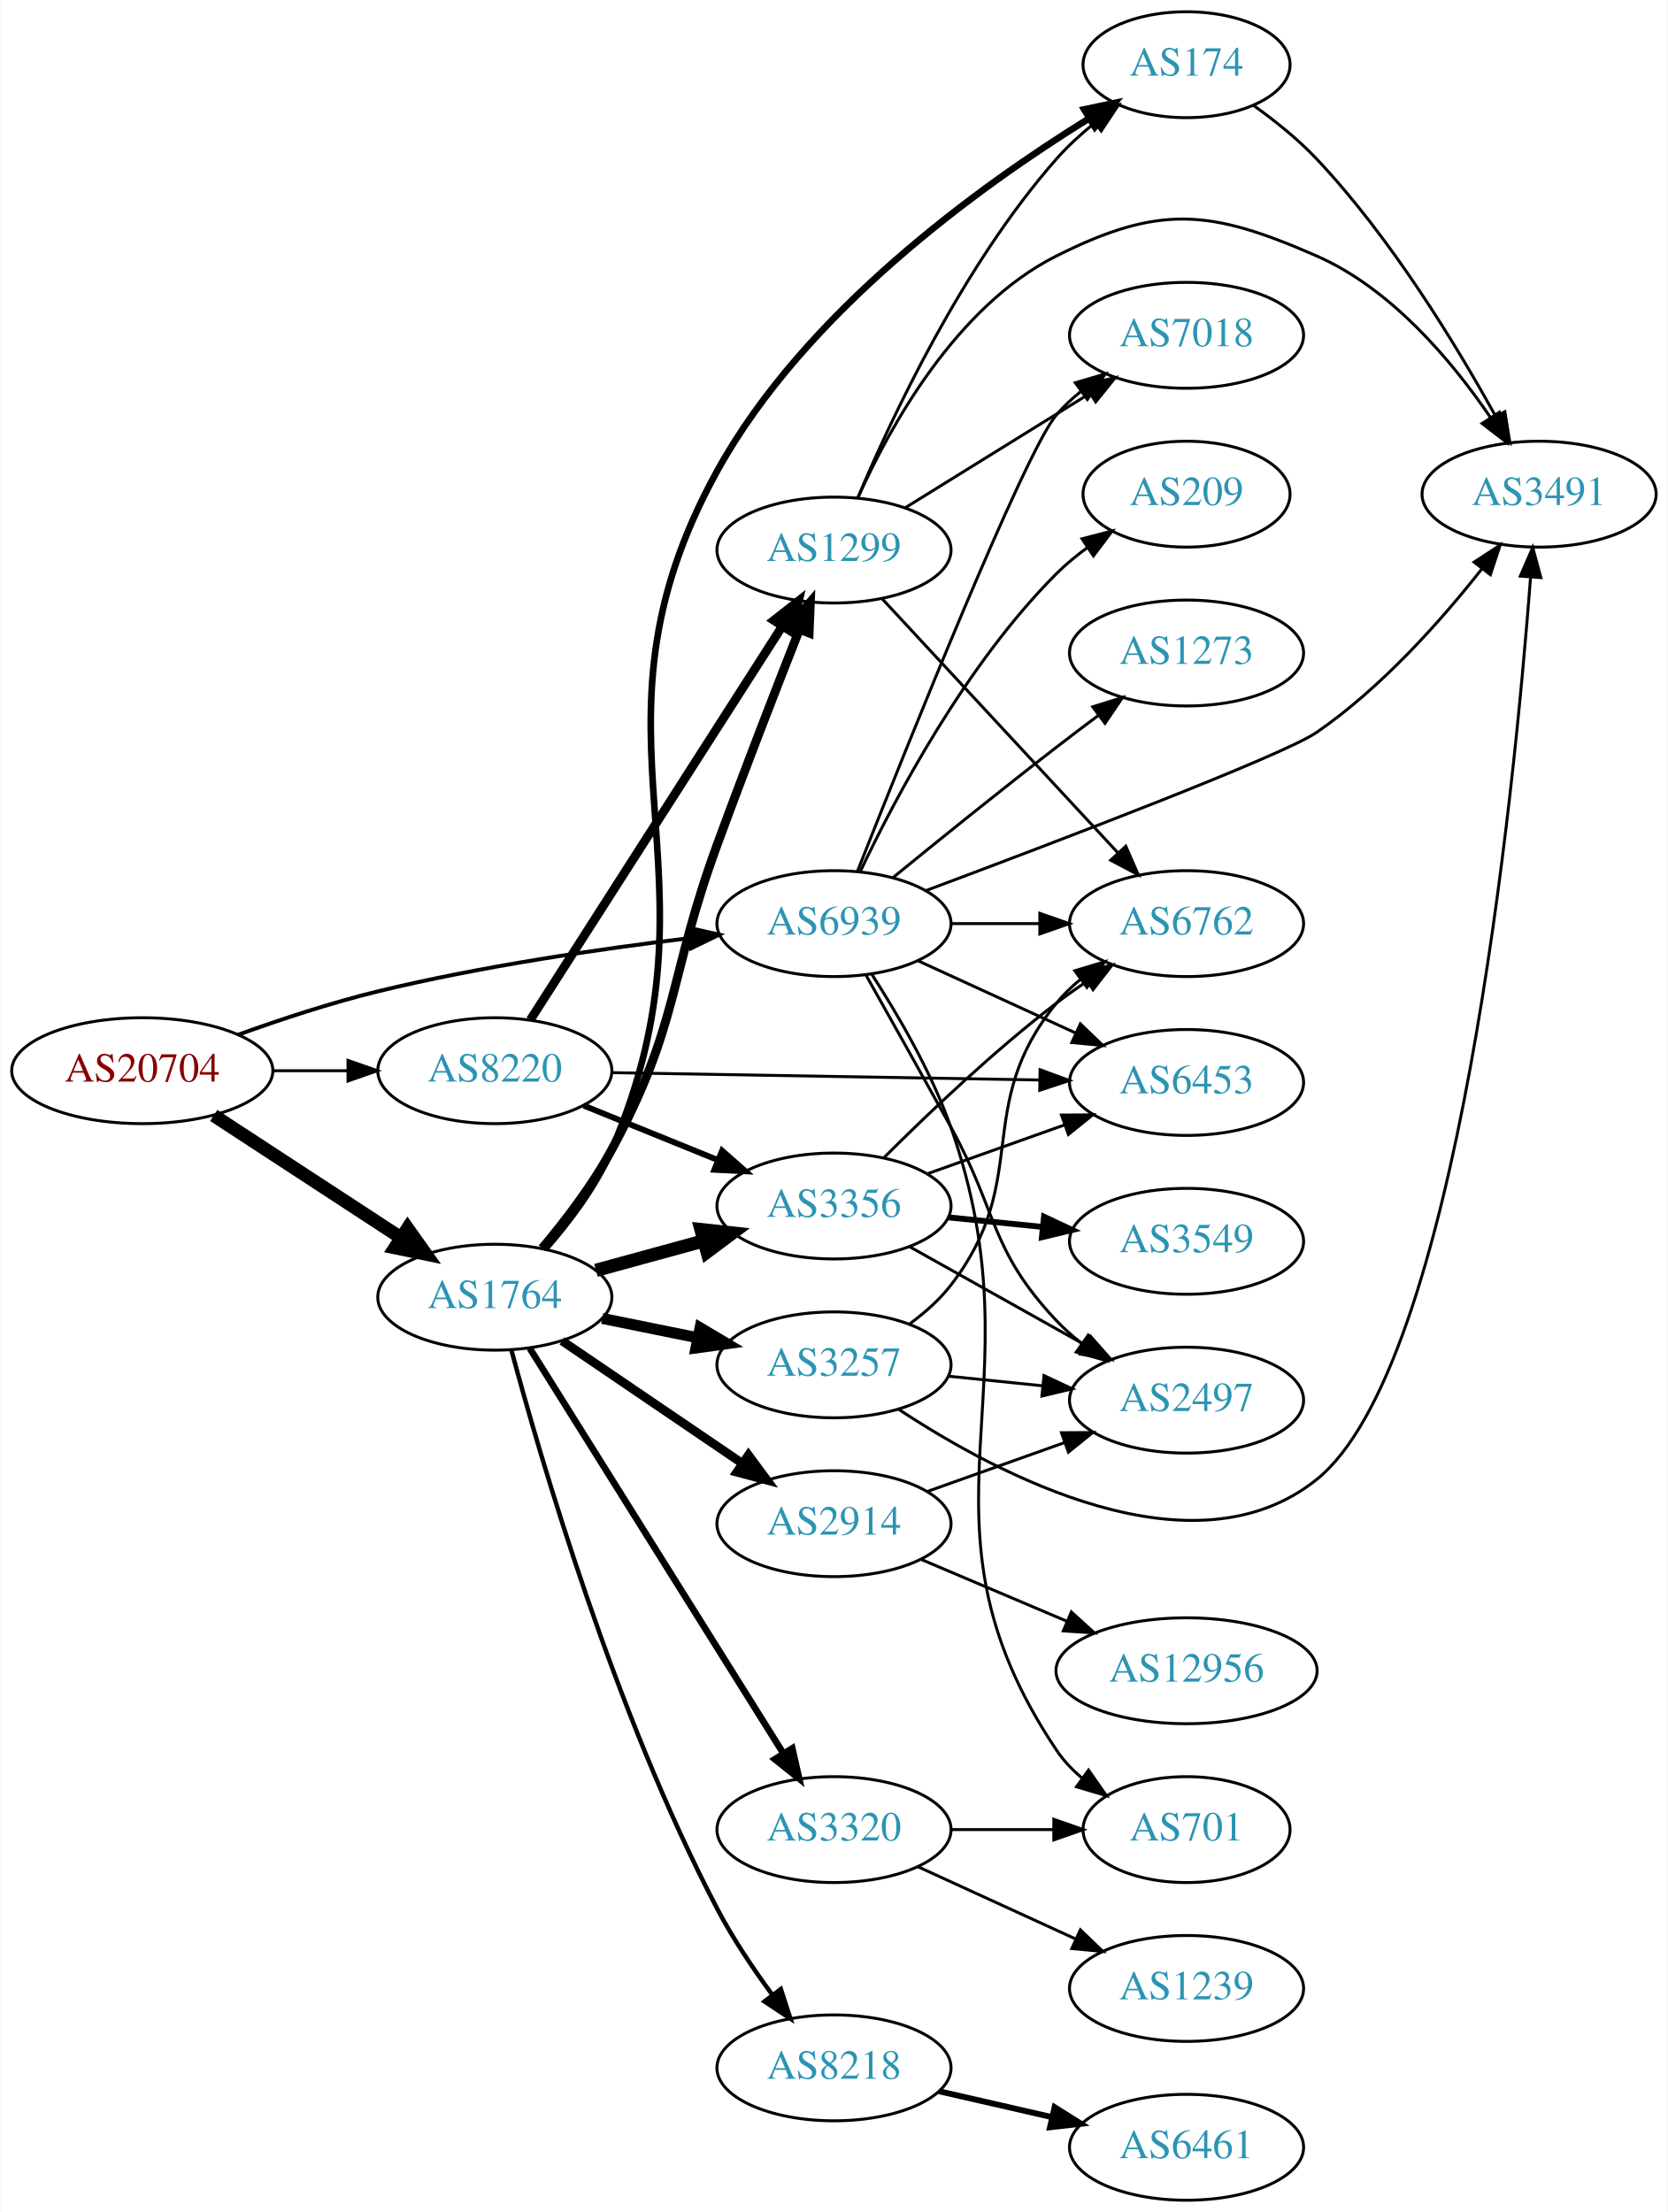
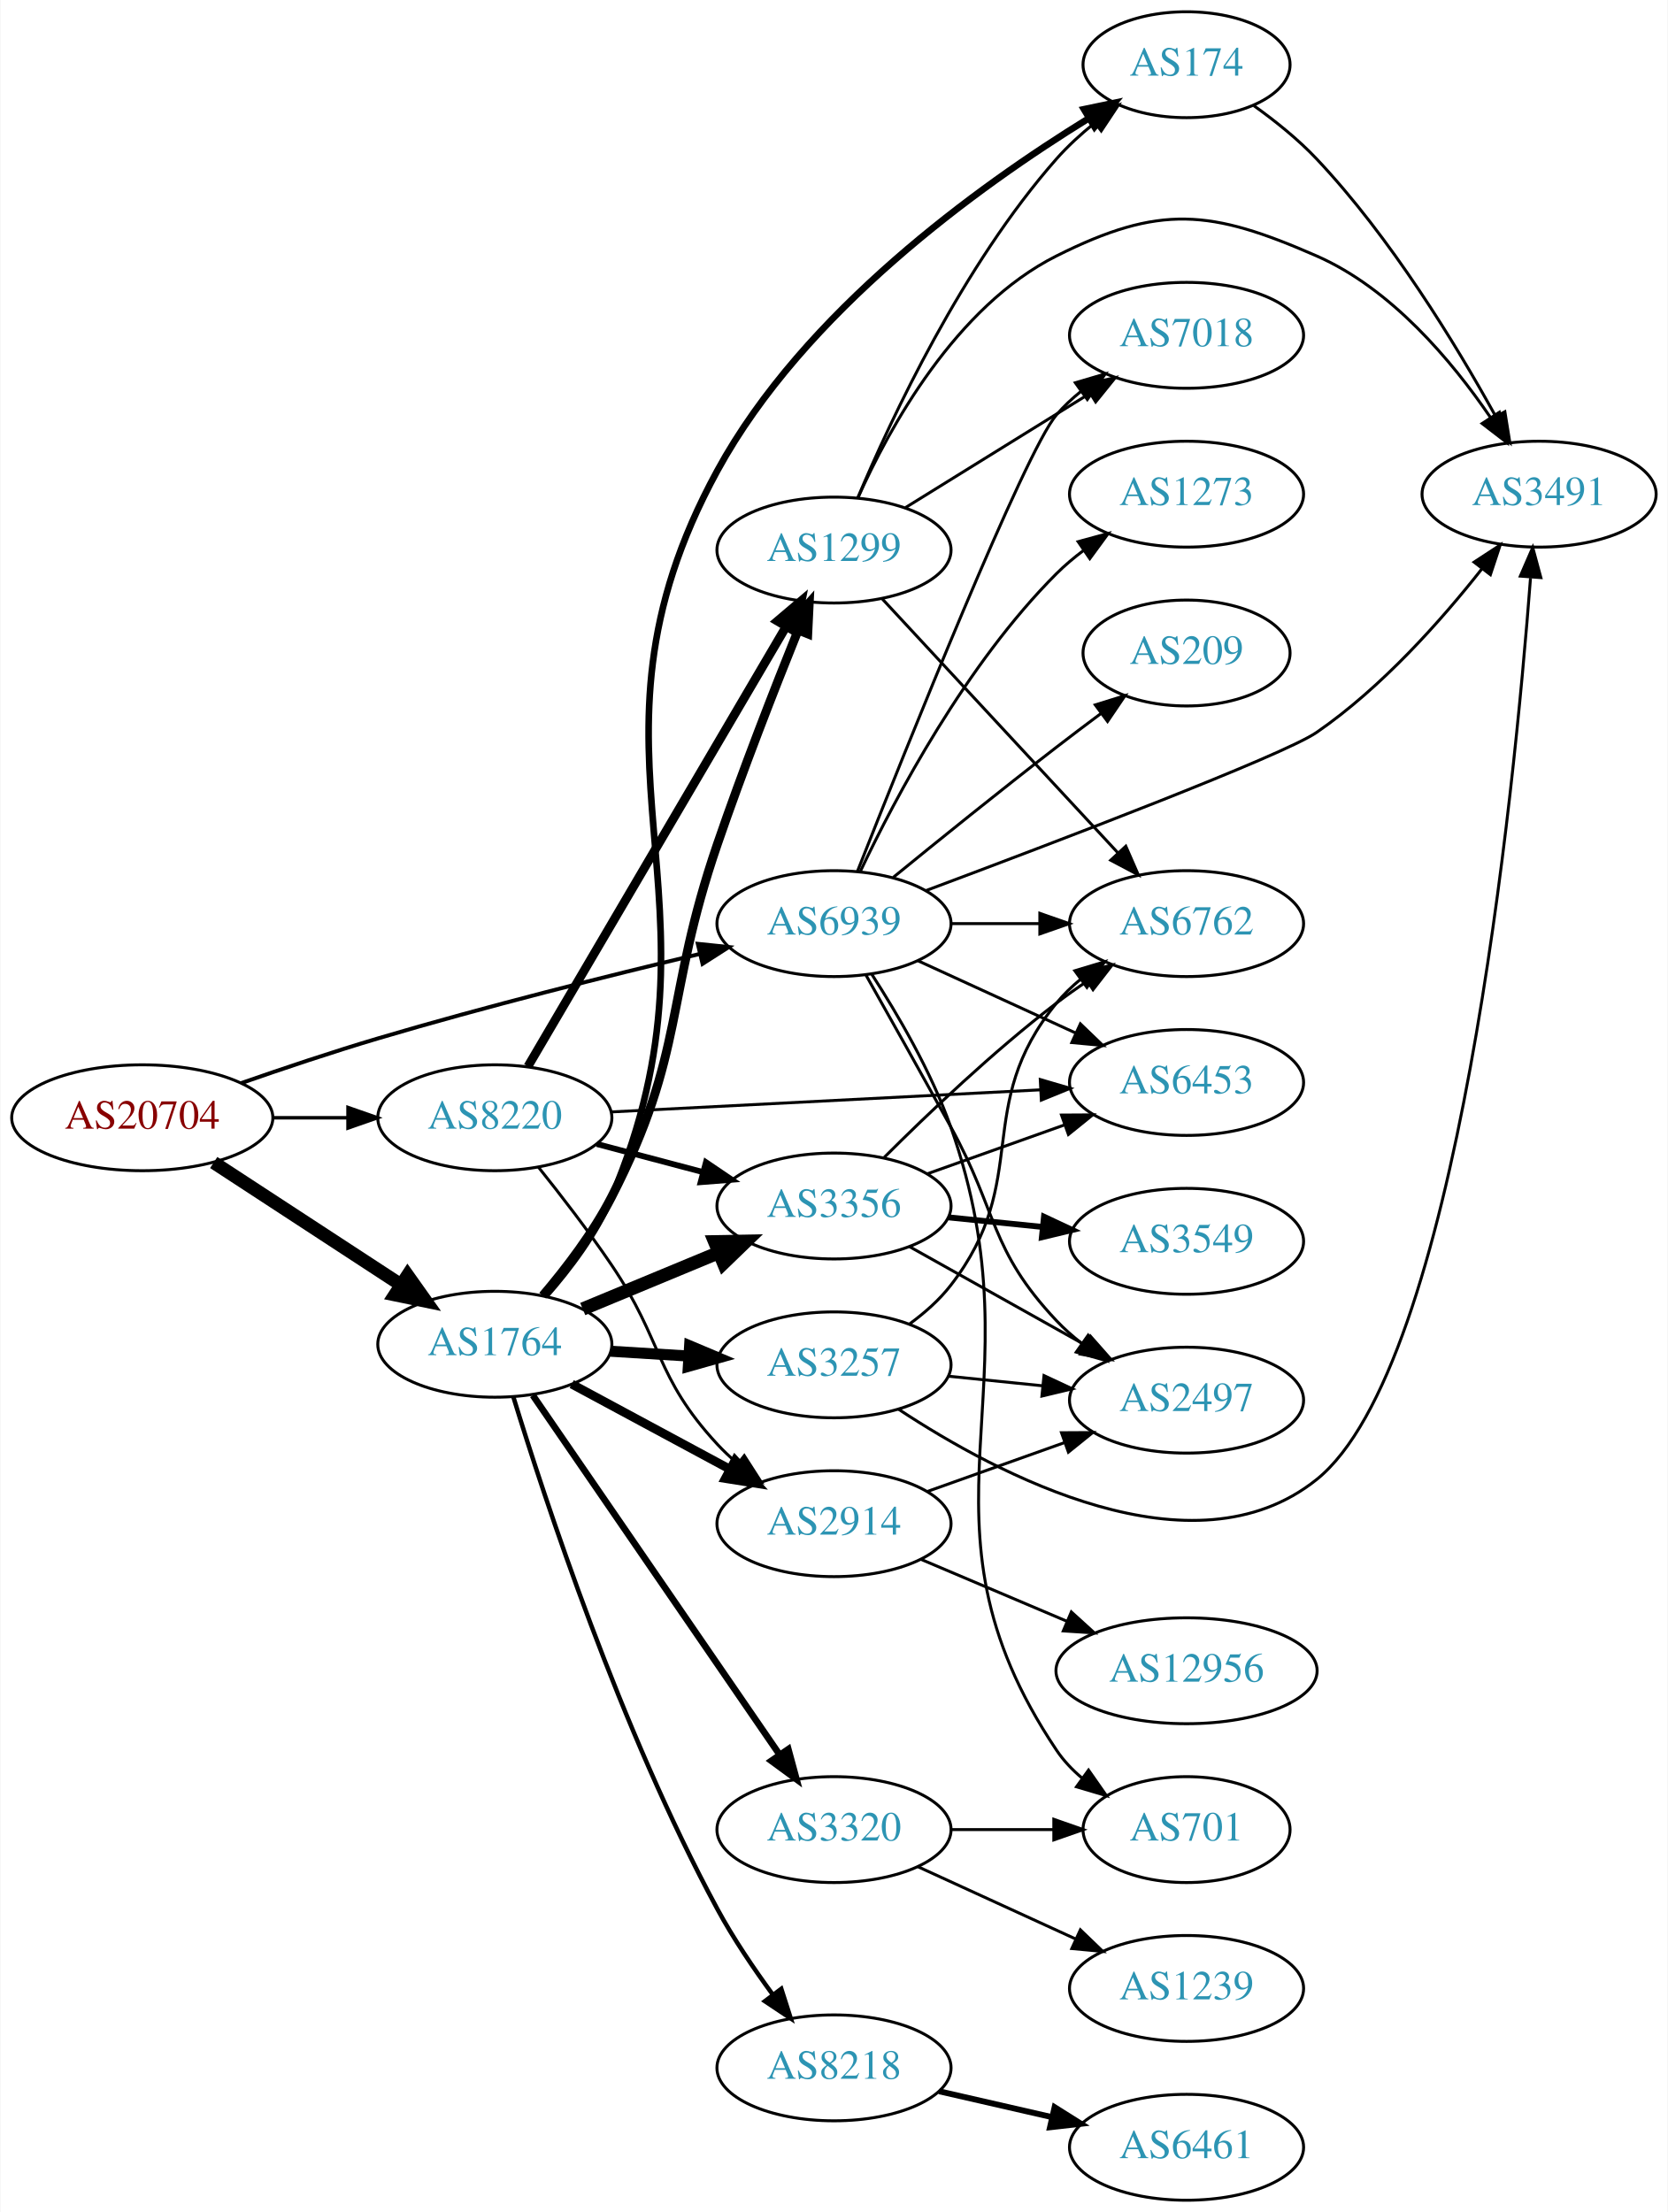
<svg xmlns="http://www.w3.org/2000/svg" xmlns:xlink="http://www.w3.org/1999/xlink" width="567pt" height="752pt" viewBox="0.00 0.00 566.66 752.00">
  <g id="graph0" class="graph" transform="scale(1 1) rotate(0) translate(4 748)">
    <polygon fill="white" stroke="none" points="-4,4 -4,-748 562.663,-748 562.663,4 -4,4" />
    <g id="node1" class="node">
      <g id="a_node1">
        <a xlink:href="/asn/20704" xlink:title="AS20704 ~ Hirschstettnerstr. 19-21 L1 [AT]">
-           <ellipse fill="#ffffff" stroke="black" cx="44.196" cy="-384" rx="44.393" ry="18" />
-           <text text-anchor="middle" x="44.196" y="-380.3" font-family="Times,serif" font-size="14.00" fill="#880000">AS20704</text>
+           <ellipse fill="#ffffff" stroke="black" cx="44.196" cy="-368" rx="44.393" ry="18" />
+           <text text-anchor="middle" x="44.196" y="-364.3" font-family="Times,serif" font-size="14.00" fill="#880000">AS20704</text>
        </a>
      </g>
    </g>
    <g id="node2" class="node">
      <g id="a_node2">
        <a xlink:href="/asn/1764" xlink:title="AS1764 ~ NEXTLAYER-AS [AT]">
-           <ellipse fill="#ffffff" stroke="black" cx="164.039" cy="-307" rx="39.794" ry="18" />
-           <text text-anchor="middle" x="164.039" y="-303.3" font-family="Times,serif" font-size="14.00" fill="#2c94b3">AS1764</text>
+           <ellipse fill="#ffffff" stroke="black" cx="164.039" cy="-291" rx="39.794" ry="18" />
+           <text text-anchor="middle" x="164.039" y="-287.3" font-family="Times,serif" font-size="14.00" fill="#2c94b3">AS1764</text>
        </a>
      </g>
    </g>
    <g id="edge1" class="edge">
-       <path fill="none" stroke="black" stroke-width="4.5" d="M68.478,-368.787C86.708,-356.876 112.229,-340.2 132.163,-327.174" />
-       <polygon fill="black" stroke="black" stroke-width="4.5" points="134.387,-330.425 140.605,-321.659 130.079,-323.832 134.387,-330.425" />
+       <path fill="none" stroke="black" stroke-width="4.5" d="M68.478,-352.787C86.708,-340.876 112.229,-324.2 132.163,-311.174" />
+       <polygon fill="black" stroke="black" stroke-width="4.5" points="134.387,-314.425 140.605,-305.659 130.079,-307.832 134.387,-314.425" />
    </g>
    <g id="node3" class="node">
      <g id="a_node3">
        <a xlink:href="/asn/8220" xlink:title="AS8220 ~ COLT [GB]">
-           <ellipse fill="#ffffff" stroke="black" cx="164.039" cy="-384" rx="39.794" ry="18" />
-           <text text-anchor="middle" x="164.039" y="-380.3" font-family="Times,serif" font-size="14.00" fill="#2c94b3">AS8220</text>
+           <ellipse fill="#ffffff" stroke="black" cx="164.039" cy="-368" rx="39.794" ry="18" />
+           <text text-anchor="middle" x="164.039" y="-364.3" font-family="Times,serif" font-size="14.00" fill="#2c94b3">AS8220</text>
        </a>
      </g>
    </g>
    <g id="edge2" class="edge">
-       <path fill="none" stroke="black" d="M88.407,-384C96.72,-384 105.482,-384 113.965,-384" />
-       <polygon fill="black" stroke="black" points="114.123,-387.5 124.123,-384 114.123,-380.5 114.123,-387.5" />
+       <path fill="none" stroke="black" stroke-width="1.167" d="M88.407,-368C96.72,-368 105.482,-368 113.965,-368" />
+       <polygon fill="black" stroke="black" stroke-width="1.167" points="114.123,-371.5 124.123,-368 114.123,-364.5 114.123,-371.5" />
    </g>
    <g id="node4" class="node">
      <g id="a_node4">
        <a xlink:href="/asn/6939" xlink:title="AS6939 ~ Hurricane Electric LLC [US]">
          <ellipse fill="#ffffff" stroke="black" cx="279.332" cy="-434" rx="39.794" ry="18" />
          <text text-anchor="middle" x="279.332" y="-430.3" font-family="Times,serif" font-size="14.00" fill="#2c94b3">AS6939</text>
        </a>
      </g>
    </g>
    <g id="edge3" class="edge">
-       <path fill="none" stroke="black" stroke-width="1.333" d="M76.792,-396.233C91.142,-401.408 108.442,-407.123 124.392,-411 159.425,-419.515 199.754,-425.402 230.343,-429.087" />
-       <polygon fill="black" stroke="black" stroke-width="1.333" points="229.983,-432.569 240.322,-430.253 230.796,-425.616 229.983,-432.569" />
+       <path fill="none" stroke="black" stroke-width="1.333" d="M77.758,-379.761C91.991,-384.73 108.934,-390.415 124.392,-395 160.844,-405.812 202.697,-416.293 233.552,-423.662" />
+       <polygon fill="black" stroke="black" stroke-width="1.333" points="233.034,-427.136 243.571,-426.038 234.649,-420.325 233.034,-427.136" />
    </g>
    <g id="node5" class="node">
      <g id="a_node5">
+         <a xlink:href="/asn/174" xlink:title="AS174 ~ Cogent Communications [US]">
+           <ellipse fill="#ffffff" stroke="black" cx="399.174" cy="-726" rx="35.194" ry="18" />
+           <text text-anchor="middle" x="399.174" y="-722.3" font-family="Times,serif" font-size="14.00" fill="#2c94b3">AS174</text>
+         </a>
+       </g>
+     </g>
+     <g id="edge4" class="edge">
+       <path fill="none" stroke="black" stroke-width="2.25" d="M181.421,-307.629C189.434,-316.746 198.456,-328.679 203.685,-341 247.026,-443.121 186.541,-490.62 239.685,-588 269.17,-642.028 328.622,-684.778 365.74,-707.651" />
+       <polygon fill="black" stroke="black" stroke-width="2.25" points="364.293,-710.865 374.664,-713.032 367.908,-704.871 364.293,-710.865" />
+     </g>
+     <g id="node6" class="node">
+       <g id="a_node6">
        <a xlink:href="/asn/3356" xlink:title="AS3356 ~ Level 3 Parent, LLC [US]">
          <ellipse fill="#ffffff" stroke="black" cx="279.332" cy="-338" rx="39.794" ry="18" />
          <text text-anchor="middle" x="279.332" y="-334.3" font-family="Times,serif" font-size="14.00" fill="#2c94b3">AS3356</text>
        </a>
      </g>
    </g>
-     <g id="edge4" class="edge">
-       <path fill="none" stroke="black" stroke-width="4.5" d="M198.418,-316.133C209.84,-319.259 222.79,-322.802 234.889,-326.113" />
-       <polygon fill="black" stroke="black" stroke-width="4.5" points="234.115,-329.983 244.8,-328.825 236.194,-322.388 234.115,-329.983" />
-     </g>
-     <g id="node6" class="node">
-       <g id="a_node6">
+     <g id="edge5" class="edge">
+       <path fill="none" stroke="black" stroke-width="4.5" d="M193.92,-302.982C207.903,-308.782 224.884,-315.827 239.938,-322.072" />
+       <polygon fill="black" stroke="black" stroke-width="4.5" points="238.757,-325.845 249.503,-326.04 241.775,-318.571 238.757,-325.845" />
+     </g>
+     <g id="node7" class="node">
+       <g id="a_node7">
+         <a xlink:href="/asn/2914" xlink:title="AS2914 ~ NTT America, Inc. [US]">
+           <ellipse fill="#ffffff" stroke="black" cx="279.332" cy="-230" rx="39.794" ry="18" />
+           <text text-anchor="middle" x="279.332" y="-226.3" font-family="Times,serif" font-size="14.00" fill="#2c94b3">AS2914</text>
+         </a>
+       </g>
+     </g>
+     <g id="edge6" class="edge">
+       <path fill="none" stroke="black" stroke-width="3" d="M190.182,-277.462C205.913,-268.992 226.397,-257.963 243.659,-248.669" />
+       <polygon fill="black" stroke="black" stroke-width="3" points="245.721,-251.533 252.867,-243.711 242.403,-245.37 245.721,-251.533" />
+     </g>
+     <g id="node8" class="node">
+       <g id="a_node8">
+         <a xlink:href="/asn/1299" xlink:title="AS1299 ~ Telia Carrier [EU]">
+           <ellipse fill="#ffffff" stroke="black" cx="279.332" cy="-561" rx="39.794" ry="18" />
+           <text text-anchor="middle" x="279.332" y="-557.3" font-family="Times,serif" font-size="14.00" fill="#2c94b3">AS1299</text>
+         </a>
+       </g>
+     </g>
+     <g id="edge7" class="edge">
+       <path fill="none" stroke="black" stroke-width="3" d="M180.307,-307.521C188.205,-316.791 197.467,-328.9 203.685,-341 229.137,-390.524 221.636,-408.325 239.685,-461 248.201,-485.853 259.075,-513.701 267.118,-533.686" />
+       <polygon fill="black" stroke="black" stroke-width="3" points="263.929,-535.134 270.927,-543.089 270.417,-532.506 263.929,-535.134" />
+     </g>
+     <g id="node9" class="node">
+       <g id="a_node9">
        <a xlink:href="/asn/3257" xlink:title="AS3257 ~ GTT [DE]">
          <ellipse fill="#ffffff" stroke="black" cx="279.332" cy="-284" rx="39.794" ry="18" />
          <text text-anchor="middle" x="279.332" y="-280.3" font-family="Times,serif" font-size="14.00" fill="#2c94b3">AS3257</text>
        </a>
      </g>
    </g>
-     <g id="edge5" class="edge">
-       <path fill="none" stroke="black" stroke-width="3.75" d="M200.574,-299.786C210.803,-297.709 222.104,-295.415 232.846,-293.234" />
-       <polygon fill="black" stroke="black" stroke-width="3.75" points="233.818,-296.608 242.922,-291.189 232.425,-289.748 233.818,-296.608" />
-     </g>
-     <g id="node7" class="node">
-       <g id="a_node7">
-         <a xlink:href="/asn/1299" xlink:title="AS1299 ~ Telia Carrier [EU]">
-           <ellipse fill="#ffffff" stroke="black" cx="279.332" cy="-561" rx="39.794" ry="18" />
-           <text text-anchor="middle" x="279.332" y="-557.3" font-family="Times,serif" font-size="14.00" fill="#2c94b3">AS1299</text>
-         </a>
-       </g>
-     </g>
-     <g id="edge6" class="edge">
-       <path fill="none" stroke="black" stroke-width="3" d="M180.107,-323.626C187.946,-332.928 197.215,-345.033 203.685,-357 226.948,-400.027 222.866,-415.069 239.685,-461 248.773,-485.82 259.671,-513.875 267.574,-533.938" />
-       <polygon fill="black" stroke="black" stroke-width="3" points="264.37,-535.355 271.3,-543.369 270.88,-532.783 264.37,-535.355" />
-     </g>
-     <g id="node8" class="node">
-       <g id="a_node8">
+     <g id="edge8" class="edge">
+       <path fill="none" stroke="black" stroke-width="3.75" d="M203.394,-288.63C211.884,-288.106 220.988,-287.543 229.822,-286.997" />
+       <polygon fill="black" stroke="black" stroke-width="3.75" points="230.25,-290.478 240.015,-286.367 229.818,-283.491 230.25,-290.478" />
+     </g>
+     <g id="node10" class="node">
+       <g id="a_node10">
+         <a xlink:href="/asn/8218" xlink:title="AS8218 ~ legacy Neotelecoms [FR]">
+           <ellipse fill="#ffffff" stroke="black" cx="279.332" cy="-45" rx="39.794" ry="18" />
+           <text text-anchor="middle" x="279.332" y="-41.3" font-family="Times,serif" font-size="14.00" fill="#2c94b3">AS8218</text>
+         </a>
+       </g>
+     </g>
+     <g id="edge9" class="edge">
+       <path fill="none" stroke="black" stroke-width="1.5" d="M170.325,-273.139C180.957,-238.413 206.751,-159.864 239.685,-99 245.09,-89.011 252.058,-78.713 258.586,-69.823" />
+       <polygon fill="black" stroke="black" stroke-width="1.5" points="261.419,-71.88 264.645,-61.788 255.83,-67.666 261.419,-71.88" />
+     </g>
+     <g id="node11" class="node">
+       <g id="a_node11">
        <a xlink:href="/asn/3320" xlink:title="AS3320 ~ DTAG [DE]">
          <ellipse fill="#ffffff" stroke="black" cx="279.332" cy="-126" rx="39.794" ry="18" />
          <text text-anchor="middle" x="279.332" y="-122.3" font-family="Times,serif" font-size="14.00" fill="#2c94b3">AS3320</text>
        </a>
      </g>
    </g>
-     <g id="edge7" class="edge">
-       <path fill="none" stroke="black" stroke-width="2.25" d="M175.902,-289.645C195.865,-257.751 238.487,-189.657 261.969,-152.141" />
-       <polygon fill="black" stroke="black" stroke-width="2.25" points="265.163,-153.636 267.501,-143.302 259.229,-149.922 265.163,-153.636" />
-     </g>
-     <g id="node9" class="node">
-       <g id="a_node9">
-         <a xlink:href="/asn/2914" xlink:title="AS2914 ~ NTT America, Inc. [US]">
-           <ellipse fill="#ffffff" stroke="black" cx="279.332" cy="-230" rx="39.794" ry="18" />
-           <text text-anchor="middle" x="279.332" y="-226.3" font-family="Times,serif" font-size="14.00" fill="#2c94b3">AS2914</text>
-         </a>
-       </g>
-     </g>
-     <g id="edge8" class="edge">
-       <path fill="none" stroke="black" stroke-width="3" d="M186.883,-292.154C204.28,-280.33 228.827,-263.646 248.11,-250.54" />
-       <polygon fill="black" stroke="black" stroke-width="3" points="250.251,-253.317 256.555,-244.801 246.317,-247.527 250.251,-253.317" />
-     </g>
-     <g id="node10" class="node">
-       <g id="a_node10">
-         <a xlink:href="/asn/174" xlink:title="AS174 ~ Cogent Communications [US]">
-           <ellipse fill="#ffffff" stroke="black" cx="399.174" cy="-726" rx="35.194" ry="18" />
-           <text text-anchor="middle" x="399.174" y="-722.3" font-family="Times,serif" font-size="14.00" fill="#2c94b3">AS174</text>
-         </a>
-       </g>
-     </g>
-     <g id="edge9" class="edge">
-       <path fill="none" stroke="black" stroke-width="2.25" d="M181.371,-323.65C189.37,-332.773 198.395,-344.705 203.685,-357 244.751,-452.447 189.46,-497.039 239.685,-588 269.436,-641.882 328.804,-684.678 365.833,-707.6" />
-       <polygon fill="black" stroke="black" stroke-width="2.25" points="364.368,-710.804 374.734,-712.994 367.996,-704.818 364.368,-710.804" />
-     </g>
-     <g id="node11" class="node">
-       <g id="a_node11">
-         <a xlink:href="/asn/8218" xlink:title="AS8218 ~ legacy Neotelecoms [FR]">
-           <ellipse fill="#ffffff" stroke="black" cx="279.332" cy="-45" rx="39.794" ry="18" />
-           <text text-anchor="middle" x="279.332" y="-41.3" font-family="Times,serif" font-size="14.00" fill="#2c94b3">AS8218</text>
-         </a>
-       </g>
-     </g>
    <g id="edge10" class="edge">
-       <path fill="none" stroke="black" stroke-width="1.5" d="M169.664,-289.054C179.562,-252.145 204.769,-165.6 239.685,-99 244.959,-88.941 251.897,-78.627 258.437,-69.744" />
-       <polygon fill="black" stroke="black" stroke-width="1.5" points="261.267,-71.804 264.518,-61.721 255.689,-67.576 261.267,-71.804" />
+       <path fill="none" stroke="black" stroke-width="2.25" d="M176.949,-273.654C196.975,-244.488 237.481,-185.494 260.775,-151.569" />
+       <polygon fill="black" stroke="black" stroke-width="2.25" points="263.806,-153.339 266.581,-143.114 258.035,-149.376 263.806,-153.339" />
    </g>
    <g id="edge30" class="edge">
-       <path fill="none" stroke="black" stroke-width="2" d="M194.214,-372.154C208.09,-366.52 224.867,-359.708 239.776,-353.654" />
-       <polygon fill="black" stroke="black" stroke-width="2" points="241.306,-356.811 249.255,-349.806 238.673,-350.325 241.306,-356.811" />
+       <path fill="none" stroke="black" stroke-width="2" d="M198.724,-359.08C210.036,-356.085 222.819,-352.7 234.779,-349.533" />
+       <polygon fill="black" stroke="black" stroke-width="2" points="235.81,-352.88 244.581,-346.937 234.018,-346.114 235.81,-352.88" />
+     </g>
+     <g id="edge31" class="edge">
+       <path fill="none" stroke="black" d="M178.815,-351.267C186.447,-341.735 195.93,-329.444 203.685,-318 221.345,-291.94 218.294,-280.097 239.685,-257 241.719,-254.804 243.959,-252.685 246.307,-250.665" />
+       <polygon fill="black" stroke="black" points="248.834,-253.133 254.554,-244.214 244.521,-247.619 248.834,-253.133" />
    </g>
    <g id="edge28" class="edge">
-       <path fill="none" stroke="black" stroke-width="3" d="M176.108,-401.294C196.075,-432.488 238.22,-498.333 261.68,-534.985" />
-       <polygon fill="black" stroke="black" stroke-width="3" points="258.879,-537.1 267.217,-543.636 264.774,-533.327 258.879,-537.1" />
-     </g>
-     <g id="node15" class="node">
-       <g id="a_node15">
+       <path fill="none" stroke="black" stroke-width="3" d="M175.292,-385.468C195.303,-419.557 239.649,-495.102 263.103,-535.058" />
+       <polygon fill="black" stroke="black" stroke-width="3" points="260.102,-536.859 268.183,-543.711 266.139,-533.315 260.102,-536.859" />
+     </g>
+     <g id="node13" class="node">
+       <g id="a_node13">
        <a xlink:href="/asn/6453" xlink:title="AS6453 ~ TATA COMMUNICATIONS (AMERICA) INC [US]">
          <ellipse fill="#ffffff" stroke="black" cx="399.174" cy="-380" rx="39.794" ry="18" />
          <text text-anchor="middle" x="399.174" y="-376.3" font-family="Times,serif" font-size="14.00" fill="#2c94b3">AS6453</text>
        </a>
      </g>
    </g>
    <g id="edge29" class="edge">
-       <path fill="none" stroke="black" d="M203.798,-383.335C243.714,-382.65 306.032,-381.581 349.304,-380.838" />
-       <polygon fill="black" stroke="black" points="349.384,-384.338 359.322,-380.667 349.264,-377.339 349.384,-384.338" />
-     </g>
-     <g id="node12" class="node">
-       <g id="a_node12">
+       <path fill="none" stroke="black" d="M203.536,-369.982C243.527,-372.04 306.204,-375.266 349.581,-377.499" />
+       <polygon fill="black" stroke="black" points="349.453,-380.997 359.619,-378.016 349.813,-374.006 349.453,-380.997" />
+     </g>
+     <g id="edge33" class="edge">
+       <path fill="none" stroke="black" d="M307.96,-421.339C323.917,-414.027 344.188,-404.739 361.471,-396.819" />
+       <polygon fill="black" stroke="black" points="363.085,-399.929 370.718,-392.581 360.169,-393.565 363.085,-399.929" />
+     </g>
+     <g id="node14" class="node">
+       <g id="a_node14">
        <a xlink:href="/asn/2497" xlink:title="AS2497 ~ Internet Initiative Japan Inc. [JP]">
          <ellipse fill="#ffffff" stroke="black" cx="399.174" cy="-272" rx="39.794" ry="18" />
          <text text-anchor="middle" x="399.174" y="-268.3" font-family="Times,serif" font-size="14.00" fill="#2c94b3">AS2497</text>
        </a>
      </g>
    </g>
-     <g id="edge34" class="edge">
+     <g id="edge39" class="edge">
      <path fill="none" stroke="black" d="M290.234,-416.447C298.074,-402.52 309.28,-382.544 318.978,-365 335.142,-335.757 332.062,-323.317 354.978,-299 357.556,-296.265 360.468,-293.693 363.533,-291.307" />
      <polygon fill="black" stroke="black" points="365.712,-294.053 371.877,-285.437 361.684,-288.328 365.712,-294.053" />
    </g>
-     <g id="node14" class="node">
-       <g id="a_node14">
+     <g id="node15" class="node">
+       <g id="a_node15">
        <a xlink:href="/asn/6762" xlink:title="AS6762 ~ TELECOM ITALIA SPARKLE S.p.A. [IT]">
          <ellipse fill="#ffffff" stroke="black" cx="399.174" cy="-434" rx="39.794" ry="18" />
          <text text-anchor="middle" x="399.174" y="-430.3" font-family="Times,serif" font-size="14.00" fill="#2c94b3">AS6762</text>
        </a>
      </g>
    </g>
-     <g id="edge35" class="edge">
+     <g id="edge34" class="edge">
      <path fill="none" stroke="black" d="M319.244,-434C328.798,-434 339.147,-434 349.11,-434" />
      <polygon fill="black" stroke="black" points="349.302,-437.5 359.302,-434 349.302,-430.5 349.302,-437.5" />
    </g>
-     <g id="edge33" class="edge">
-       <path fill="none" stroke="black" d="M307.96,-421.339C323.917,-414.027 344.188,-404.739 361.471,-396.819" />
-       <polygon fill="black" stroke="black" points="363.085,-399.929 370.718,-392.581 360.169,-393.565 363.085,-399.929" />
-     </g>
-     <g id="node16" class="node">
-       <g id="a_node16">
+     <g id="node17" class="node">
+       <g id="a_node17">
        <a xlink:href="/asn/3491" xlink:title="AS3491 ~ PCCW Global, Inc. [US]">
          <ellipse fill="#ffffff" stroke="black" cx="519.017" cy="-580" rx="39.794" ry="18" />
          <text text-anchor="middle" x="519.017" y="-576.3" font-family="Times,serif" font-size="14.00" fill="#2c94b3">AS3491</text>
        </a>
      </g>
    </g>
-     <g id="edge32" class="edge">
+     <g id="edge35" class="edge">
      <path fill="none" stroke="black" d="M310.462,-445.183C354.362,-461.603 431.949,-491.14 443.37,-499 465.437,-514.187 485.704,-537.006 499.535,-554.557" />
      <polygon fill="black" stroke="black" points="496.918,-556.897 505.787,-562.694 502.469,-552.632 496.918,-556.897" />
    </g>
-     <g id="node17" class="node">
-       <g id="a_node17">
+     <g id="node19" class="node">
+       <g id="a_node19">
+         <a xlink:href="/asn/7018" xlink:title="AS7018 ~ AT&amp;T Services, Inc. [US]">
+           <ellipse fill="#ffffff" stroke="black" cx="399.174" cy="-634" rx="39.794" ry="18" />
+           <text text-anchor="middle" x="399.174" y="-630.3" font-family="Times,serif" font-size="14.00" fill="#2c94b3">AS7018</text>
+         </a>
+       </g>
+     </g>
+     <g id="edge36" class="edge">
+       <path fill="none" stroke="black" d="M287.335,-451.863C303.761,-493.503 344.187,-594.439 354.978,-607 357.427,-609.851 360.254,-612.5 363.265,-614.934" />
+       <polygon fill="black" stroke="black" points="361.37,-617.882 371.534,-620.872 365.453,-612.196 361.37,-617.882" />
+     </g>
+     <g id="node20" class="node">
+       <g id="a_node20">
        <a xlink:href="/asn/701" xlink:title="AS701 ~ UUNET [US]">
          <ellipse fill="#ffffff" stroke="black" cx="399.174" cy="-126" rx="35.194" ry="18" />
          <text text-anchor="middle" x="399.174" y="-122.3" font-family="Times,serif" font-size="14.00" fill="#2c94b3">AS701</text>
        </a>
      </g>
    </g>
-     <g id="edge37" class="edge">
+     <g id="edge38" class="edge">
      <path fill="none" stroke="black" d="M292.09,-416.921C300.832,-403.416 312.35,-383.773 318.978,-365 350.794,-274.88 301.792,-232.404 354.978,-153 357.359,-149.446 360.382,-146.27 363.721,-143.458" />
      <polygon fill="black" stroke="black" points="365.859,-146.231 371.927,-137.546 361.767,-140.552 365.859,-146.231" />
    </g>
-     <g id="node21" class="node">
-       <g id="a_node21">
-         <a xlink:href="/asn/7018" xlink:title="AS7018 ~ AT&amp;T Services, Inc. [US]">
-           <ellipse fill="#ffffff" stroke="black" cx="399.174" cy="-634" rx="39.794" ry="18" />
-           <text text-anchor="middle" x="399.174" y="-630.3" font-family="Times,serif" font-size="14.00" fill="#2c94b3">AS7018</text>
-         </a>
-       </g>
-     </g>
-     <g id="edge38" class="edge">
-       <path fill="none" stroke="black" d="M287.335,-451.863C303.761,-493.503 344.187,-594.439 354.978,-607 357.427,-609.851 360.254,-612.5 363.265,-614.934" />
-       <polygon fill="black" stroke="black" points="361.37,-617.882 371.534,-620.872 365.453,-612.196 361.37,-617.882" />
-     </g>
    <g id="node22" class="node">
      <g id="a_node22">
-         <a xlink:href="/asn/209" xlink:title="AS209 ~ CenturyLink Communications, LLC [US]">
-           <ellipse fill="#ffffff" stroke="black" cx="399.174" cy="-580" rx="35.194" ry="18" />
-           <text text-anchor="middle" x="399.174" y="-576.3" font-family="Times,serif" font-size="14.00" fill="#2c94b3">AS209</text>
-         </a>
-       </g>
-     </g>
-     <g id="edge31" class="edge">
-       <path fill="none" stroke="black" d="M288.342,-451.868C300.169,-476.778 324.258,-522.329 354.978,-553 358.162,-556.179 361.787,-559.161 365.551,-561.898" />
-       <polygon fill="black" stroke="black" points="363.64,-564.831 373.897,-567.482 367.532,-559.013 363.64,-564.831" />
+         <a xlink:href="/asn/1273" xlink:title="AS1273 ~ Vodafone Group PLC [EU]">
+           <ellipse fill="#ffffff" stroke="black" cx="399.174" cy="-580" rx="39.794" ry="18" />
+           <text text-anchor="middle" x="399.174" y="-576.3" font-family="Times,serif" font-size="14.00" fill="#2c94b3">AS1273</text>
+         </a>
+       </g>
+     </g>
+     <g id="edge32" class="edge">
+       <path fill="none" stroke="black" d="M288.342,-451.868C300.169,-476.778 324.258,-522.329 354.978,-553 357.785,-555.802 360.933,-558.451 364.218,-560.914" />
+       <polygon fill="black" stroke="black" points="362.323,-563.859 372.547,-566.637 366.287,-558.089 362.323,-563.859" />
    </g>
    <g id="node23" class="node">
      <g id="a_node23">
-         <a xlink:href="/asn/1273" xlink:title="AS1273 ~ Vodafone Group PLC [EU]">
-           <ellipse fill="#ffffff" stroke="black" cx="399.174" cy="-526" rx="39.794" ry="18" />
-           <text text-anchor="middle" x="399.174" y="-522.3" font-family="Times,serif" font-size="14.00" fill="#2c94b3">AS1273</text>
-         </a>
-       </g>
-     </g>
-     <g id="edge36" class="edge">
-       <path fill="none" stroke="black" d="M299.499,-449.75C314.48,-461.977 335.893,-479.269 354.978,-494 359.503,-497.493 364.336,-501.146 369.07,-504.683" />
-       <polygon fill="black" stroke="black" points="367.281,-507.714 377.396,-510.864 371.453,-502.093 367.281,-507.714" />
-     </g>
-     <g id="edge11" class="edge">
-       <path fill="none" stroke="black" d="M305.035,-324.164C322.319,-314.484 345.615,-301.437 364.584,-290.813" />
-       <polygon fill="black" stroke="black" points="366.489,-293.758 373.503,-285.818 363.068,-287.65 366.489,-293.758" />
-     </g>
-     <g id="node13" class="node">
-       <g id="a_node13">
+         <a xlink:href="/asn/209" xlink:title="AS209 ~ CenturyLink Communications, LLC [US]">
+           <ellipse fill="#ffffff" stroke="black" cx="399.174" cy="-526" rx="35.194" ry="18" />
+           <text text-anchor="middle" x="399.174" y="-522.3" font-family="Times,serif" font-size="14.00" fill="#2c94b3">AS209</text>
+         </a>
+       </g>
+     </g>
+     <g id="edge37" class="edge">
+       <path fill="none" stroke="black" d="M299.499,-449.75C314.48,-461.977 335.893,-479.269 354.978,-494 359.806,-497.726 364.983,-501.635 370.018,-505.39" />
+       <polygon fill="black" stroke="black" points="368.15,-508.363 378.267,-511.507 372.319,-502.739 368.15,-508.363" />
+     </g>
+     <g id="edge25" class="edge">
+       <path fill="none" stroke="black" d="M422.052,-712.079C429.291,-706.9 437.093,-700.652 443.37,-694 468.599,-667.268 490.701,-630.991 504.178,-606.603" />
+       <polygon fill="black" stroke="black" points="507.386,-608.028 509.076,-597.569 501.233,-604.692 507.386,-608.028" />
+     </g>
+     <g id="node12" class="node">
+       <g id="a_node12">
        <a xlink:href="/asn/3549" xlink:title="AS3549 ~ Level 3 Parent, LLC [US]">
          <ellipse fill="#ffffff" stroke="black" cx="399.174" cy="-326" rx="39.794" ry="18" />
          <text text-anchor="middle" x="399.174" y="-322.3" font-family="Times,serif" font-size="14.00" fill="#2c94b3">AS3549</text>
        </a>
      </g>
    </g>
-     <g id="edge12" class="edge">
+     <g id="edge11" class="edge">
      <path fill="none" stroke="black" stroke-width="2" d="M318.266,-334.137C328.464,-333.099 339.626,-331.962 350.289,-330.876" />
      <polygon fill="black" stroke="black" stroke-width="2" points="350.717,-334.351 360.31,-329.856 350.007,-327.387 350.717,-334.351" />
    </g>
+     <g id="edge12" class="edge">
+       <path fill="none" stroke="black" d="M310.986,-348.925C325.195,-353.99 342.278,-360.078 357.544,-365.519" />
+       <polygon fill="black" stroke="black" points="356.669,-368.923 367.264,-368.983 359.02,-362.329 356.669,-368.923" />
+     </g>
    <g id="edge13" class="edge">
+       <path fill="none" stroke="black" d="M305.035,-324.164C322.319,-314.484 345.615,-301.437 364.584,-290.813" />
+       <polygon fill="black" stroke="black" points="366.489,-293.758 373.503,-285.818 363.068,-287.65 366.489,-293.758" />
+     </g>
+     <g id="edge14" class="edge">
      <path fill="none" stroke="black" d="M296.439,-354.561C311.049,-369.163 333.522,-390.608 354.978,-407 358.299,-409.537 361.865,-412.057 365.473,-414.48" />
      <polygon fill="black" stroke="black" points="363.577,-417.422 373.873,-419.921 367.382,-411.547 363.577,-417.422" />
    </g>
-     <g id="edge14" class="edge">
-       <path fill="none" stroke="black" d="M310.986,-348.925C325.195,-353.99 342.278,-360.078 357.544,-365.519" />
-       <polygon fill="black" stroke="black" points="356.669,-368.923 367.264,-368.983 359.02,-362.329 356.669,-368.923" />
-     </g>
    <g id="edge16" class="edge">
+       <path fill="none" stroke="black" d="M310.986,-240.925C325.195,-245.99 342.278,-252.078 357.544,-257.519" />
+       <polygon fill="black" stroke="black" points="356.669,-260.923 367.264,-260.983 359.02,-254.329 356.669,-260.923" />
+     </g>
+     <g id="node16" class="node">
+       <g id="a_node16">
+         <a xlink:href="/asn/12956" xlink:title="AS12956 ~ TELXIUS [ES]">
+           <ellipse fill="#ffffff" stroke="black" cx="399.174" cy="-180" rx="44.393" ry="18" />
+           <text text-anchor="middle" x="399.174" y="-176.3" font-family="Times,serif" font-size="14.00" fill="#2c94b3">AS12956</text>
+         </a>
+       </g>
+     </g>
+     <g id="edge15" class="edge">
+       <path fill="none" stroke="black" d="M308.858,-217.896C323.777,-211.566 342.275,-203.718 358.561,-196.808" />
+       <polygon fill="black" stroke="black" points="360.012,-199.994 367.851,-192.866 357.278,-193.55 360.012,-199.994" />
+     </g>
+     <g id="edge24" class="edge">
+       <path fill="none" stroke="black" d="M287.451,-578.851C298.83,-605.875 323.118,-657.844 354.978,-694 358.757,-698.289 363.201,-702.357 367.775,-706.065" />
+       <polygon fill="black" stroke="black" points="365.948,-709.072 376.032,-712.32 370.174,-703.492 365.948,-709.072" />
+     </g>
+     <g id="edge22" class="edge">
+       <path fill="none" stroke="black" d="M295.737,-544.397C316.205,-522.339 352.499,-483.224 375.936,-457.967" />
+       <polygon fill="black" stroke="black" points="378.528,-460.318 382.765,-450.607 373.397,-455.557 378.528,-460.318" />
+     </g>
+     <g id="edge23" class="edge">
+       <path fill="none" stroke="black" d="M287.477,-578.781C298.138,-602.588 320.699,-643.812 354.978,-661 390.096,-678.609 407.389,-676.771 443.37,-661 468.772,-649.866 489.35,-625.35 502.417,-606.188" />
+       <polygon fill="black" stroke="black" points="505.514,-607.848 508.05,-597.562 499.652,-604.021 505.514,-607.848" />
+     </g>
+     <g id="edge21" class="edge">
+       <path fill="none" stroke="black" d="M303.614,-575.422C321.529,-586.521 346.486,-601.981 366.263,-614.232" />
+       <polygon fill="black" stroke="black" points="364.596,-617.317 374.941,-619.608 368.283,-611.366 364.596,-617.317" />
+     </g>
+     <g id="edge17" class="edge">
      <path fill="none" stroke="black" d="M318.266,-280.137C328.464,-279.099 339.626,-277.962 350.289,-276.876" />
      <polygon fill="black" stroke="black" points="350.717,-280.351 360.31,-275.856 350.007,-273.387 350.717,-280.351" />
    </g>
-     <g id="edge17" class="edge">
+     <g id="edge19" class="edge">
      <path fill="none" stroke="black" d="M305.127,-297.985C310.21,-301.709 315.165,-306.085 318.978,-311 346.912,-347.002 326.132,-371.725 354.978,-407 357.357,-409.91 360.137,-412.597 363.119,-415.057" />
      <polygon fill="black" stroke="black" points="361.198,-417.987 371.347,-421.028 365.31,-412.322 361.198,-417.987" />
    </g>
-     <g id="edge15" class="edge">
+     <g id="edge18" class="edge">
      <path fill="none" stroke="black" d="M301.304,-268.893C334.924,-246.686 401.361,-211.322 443.37,-245 491.349,-283.465 510.486,-477.676 516.1,-551.483" />
      <polygon fill="black" stroke="black" points="512.638,-552.142 516.859,-561.86 519.62,-551.631 512.638,-552.142" />
    </g>
-     <g id="edge27" class="edge">
-       <path fill="none" stroke="black" d="M287.451,-578.851C298.83,-605.875 323.118,-657.844 354.978,-694 358.757,-698.289 363.201,-702.357 367.775,-706.065" />
-       <polygon fill="black" stroke="black" points="365.948,-709.072 376.032,-712.32 370.174,-703.492 365.948,-709.072" />
-     </g>
-     <g id="edge25" class="edge">
-       <path fill="none" stroke="black" d="M295.737,-544.397C316.205,-522.339 352.499,-483.224 375.936,-457.967" />
-       <polygon fill="black" stroke="black" points="378.528,-460.318 382.765,-450.607 373.397,-455.557 378.528,-460.318" />
+     <g id="node18" class="node">
+       <g id="a_node18">
+         <a xlink:href="/asn/6461" xlink:title="AS6461 ~ Zayo Bandwidth [US]">
+           <ellipse fill="#ffffff" stroke="black" cx="399.174" cy="-18" rx="39.794" ry="18" />
+           <text text-anchor="middle" x="399.174" y="-14.3" font-family="Times,serif" font-size="14.00" fill="#2c94b3">AS6461</text>
+         </a>
+       </g>
+     </g>
+     <g id="edge20" class="edge">
+       <path fill="none" stroke="black" stroke-width="2" d="M315.051,-37.045C327.051,-34.296 340.672,-31.175 353.364,-28.267" />
+       <polygon fill="black" stroke="black" stroke-width="2" points="354.33,-31.636 363.296,-25.991 352.767,-24.813 354.33,-31.636" />
    </g>
    <g id="edge26" class="edge">
-       <path fill="none" stroke="black" d="M287.477,-578.781C298.138,-602.588 320.699,-643.812 354.978,-661 390.096,-678.609 407.389,-676.771 443.37,-661 468.772,-649.866 489.35,-625.35 502.417,-606.188" />
-       <polygon fill="black" stroke="black" points="505.514,-607.848 508.05,-597.562 499.652,-604.021 505.514,-607.848" />
-     </g>
-     <g id="edge24" class="edge">
-       <path fill="none" stroke="black" d="M303.614,-575.422C321.529,-586.521 346.486,-601.981 366.263,-614.232" />
-       <polygon fill="black" stroke="black" points="364.596,-617.317 374.941,-619.608 368.283,-611.366 364.596,-617.317" />
-     </g>
-     <g id="edge18" class="edge">
      <path fill="none" stroke="black" d="M319.244,-126C330.331,-126 342.491,-126 353.873,-126" />
      <polygon fill="black" stroke="black" points="354.055,-129.5 364.055,-126 354.055,-122.5 354.055,-129.5" />
    </g>
-     <g id="node18" class="node">
-       <g id="a_node18">
+     <g id="node21" class="node">
+       <g id="a_node21">
        <a xlink:href="/asn/1239" xlink:title="AS1239 ~ Sprint [US]">
          <ellipse fill="#ffffff" stroke="black" cx="399.174" cy="-72" rx="39.794" ry="18" />
          <text text-anchor="middle" x="399.174" y="-68.3" font-family="Times,serif" font-size="14.00" fill="#2c94b3">AS1239</text>
        </a>
      </g>
    </g>
-     <g id="edge19" class="edge">
+     <g id="edge27" class="edge">
      <path fill="none" stroke="black" d="M307.96,-113.339C323.917,-106.027 344.188,-96.739 361.471,-88.819" />
      <polygon fill="black" stroke="black" points="363.085,-91.929 370.718,-84.581 360.169,-85.565 363.085,-91.929" />
    </g>
-     <g id="edge21" class="edge">
-       <path fill="none" stroke="black" d="M310.986,-240.925C325.195,-245.99 342.278,-252.078 357.544,-257.519" />
-       <polygon fill="black" stroke="black" points="356.669,-260.923 367.264,-260.983 359.02,-254.329 356.669,-260.923" />
-     </g>
-     <g id="node19" class="node">
-       <g id="a_node19">
-         <a xlink:href="/asn/12956" xlink:title="AS12956 ~ TELXIUS [ES]">
-           <ellipse fill="#ffffff" stroke="black" cx="399.174" cy="-180" rx="44.393" ry="18" />
-           <text text-anchor="middle" x="399.174" y="-176.3" font-family="Times,serif" font-size="14.00" fill="#2c94b3">AS12956</text>
-         </a>
-       </g>
-     </g>
-     <g id="edge22" class="edge">
-       <path fill="none" stroke="black" d="M308.858,-217.896C323.777,-211.566 342.275,-203.718 358.561,-196.808" />
-       <polygon fill="black" stroke="black" points="360.012,-199.994 367.851,-192.866 357.278,-193.55 360.012,-199.994" />
-     </g>
-     <g id="edge20" class="edge">
-       <path fill="none" stroke="black" d="M422.052,-712.079C429.291,-706.9 437.093,-700.652 443.37,-694 468.599,-667.268 490.701,-630.991 504.178,-606.603" />
-       <polygon fill="black" stroke="black" points="507.386,-608.028 509.076,-597.569 501.233,-604.692 507.386,-608.028" />
-     </g>
-     <g id="node20" class="node">
-       <g id="a_node20">
-         <a xlink:href="/asn/6461" xlink:title="AS6461 ~ Zayo Bandwidth [US]">
-           <ellipse fill="#ffffff" stroke="black" cx="399.174" cy="-18" rx="39.794" ry="18" />
-           <text text-anchor="middle" x="399.174" y="-14.3" font-family="Times,serif" font-size="14.00" fill="#2c94b3">AS6461</text>
-         </a>
-       </g>
-     </g>
-     <g id="edge23" class="edge">
-       <path fill="none" stroke="black" stroke-width="2" d="M315.051,-37.045C327.051,-34.296 340.672,-31.175 353.364,-28.267" />
-       <polygon fill="black" stroke="black" stroke-width="2" points="354.33,-31.636 363.296,-25.991 352.767,-24.813 354.33,-31.636" />
-     </g>
  </g>
</svg>
